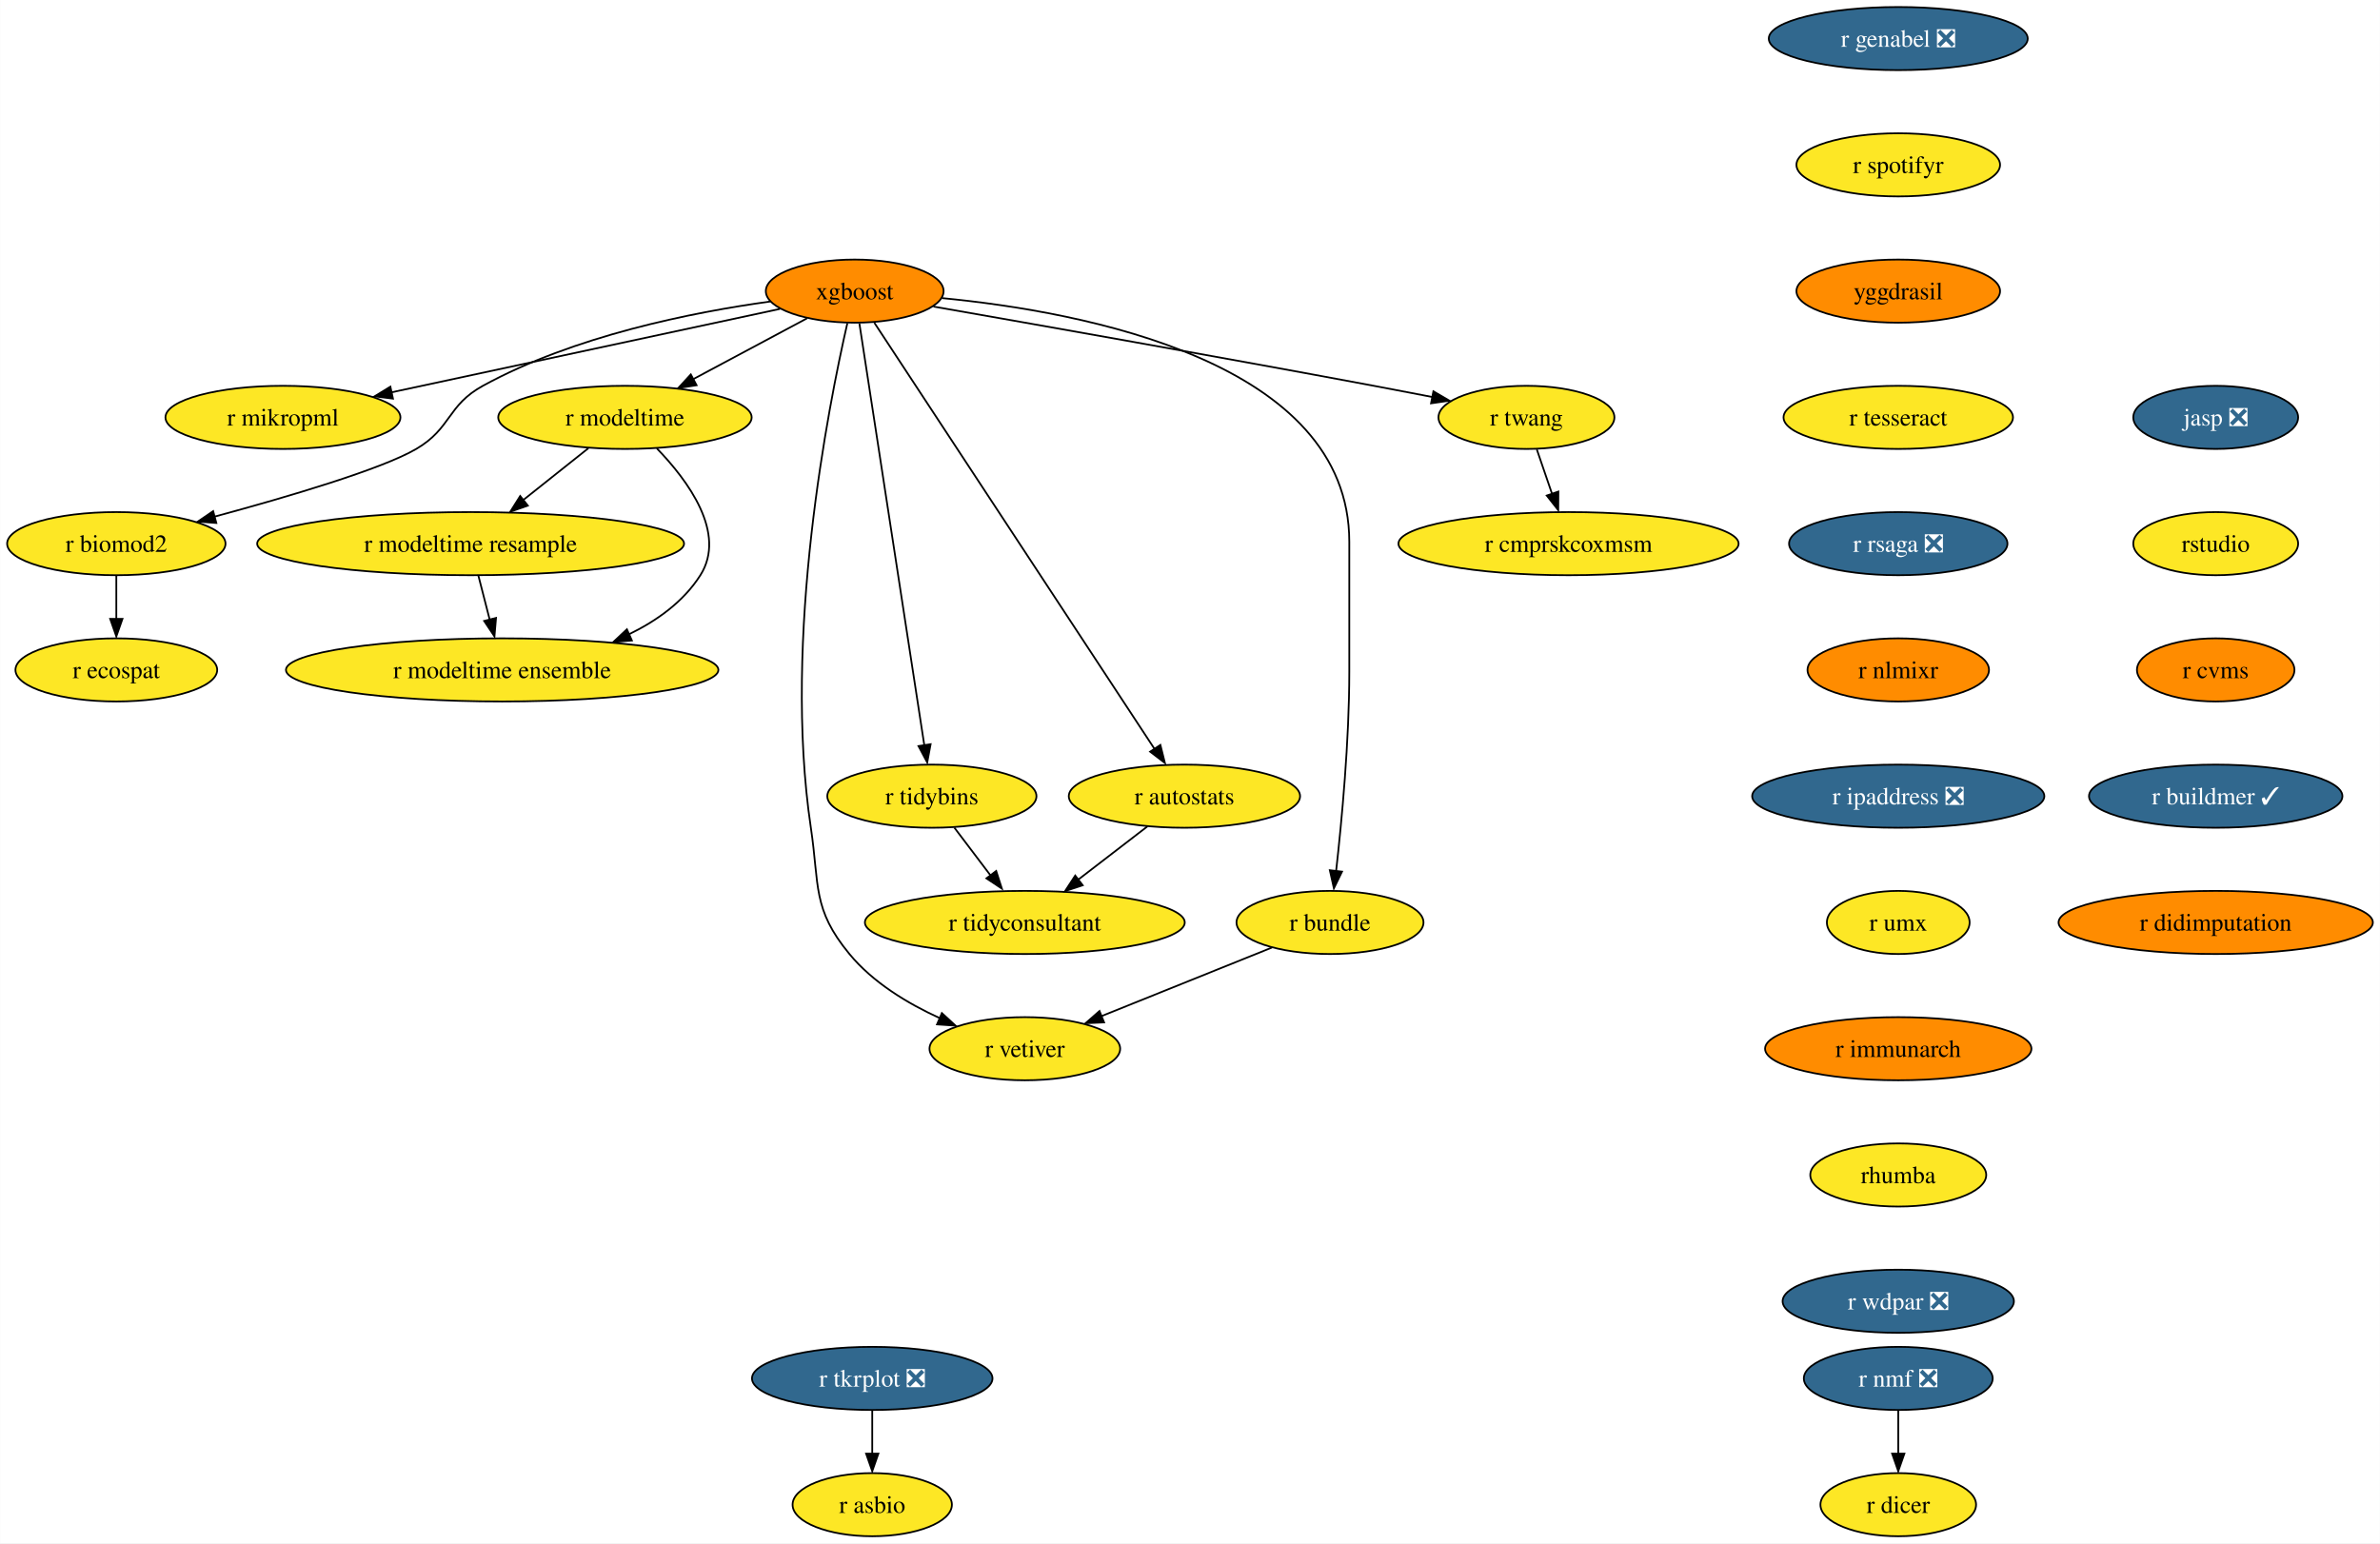
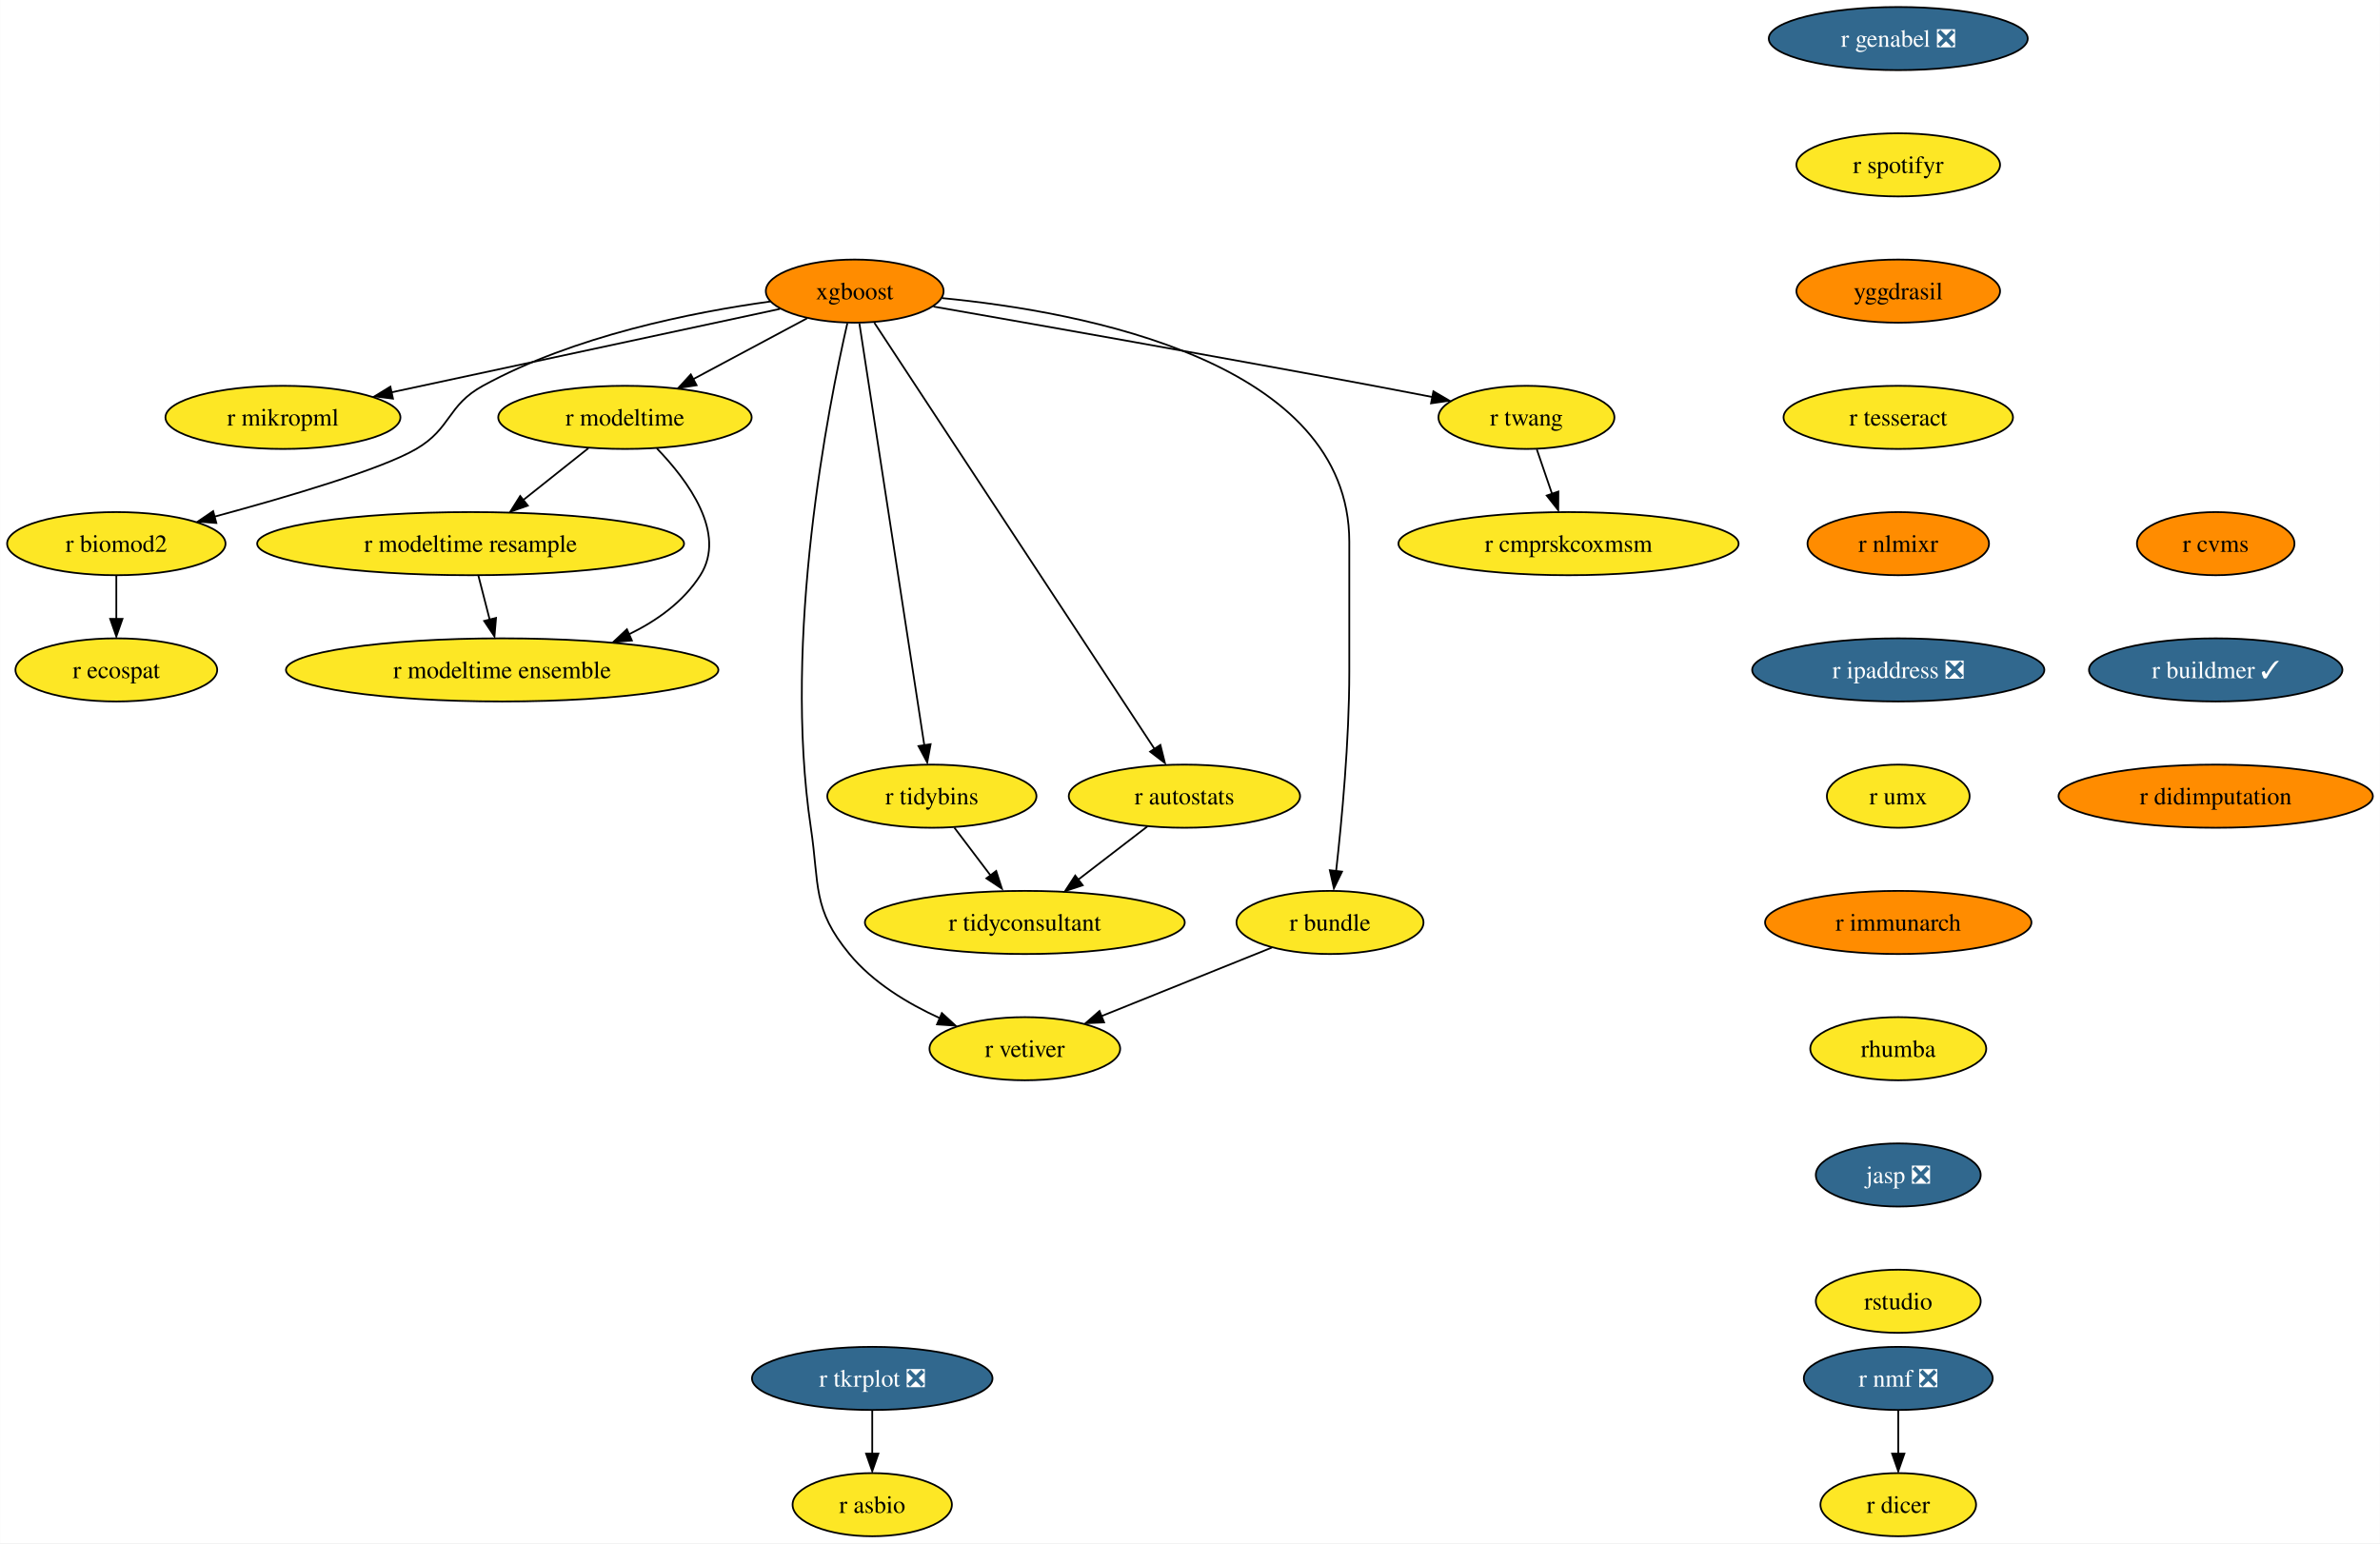
<svg xmlns="http://www.w3.org/2000/svg" xmlns:xlink="http://www.w3.org/1999/xlink" width="1357pt" height="880pt" viewBox="0.00 0.00 1356.87 880.00">
  <g id="graph0" class="graph" transform="scale(1 1) rotate(0) translate(4 876)">
    <polygon fill="white" stroke="none" points="-4,4 -4,-876 1352.87,-876 1352.87,4 -4,4" />
    <g id="node1" class="node">
      <g id="a_node1">
        <a xlink:href="https://github.com/conda-forge/r-nmf-feedstock/pull/15" xlink:title="r nmf ❎">
          <ellipse fill="#31688e" stroke="black" cx="1078.26" cy="-90" rx="53.84" ry="18" />
          <text text-anchor="middle" x="1078.26" y="-85.33" font-family="Times,serif" font-size="14.00" fill="white">r nmf ❎</text>
        </a>
      </g>
    </g>
    <g id="node2" class="node">
      <g id="a_node2">
        <a xlink:href="https://github.com/conda-forge/r-dicer-feedstock" xlink:title="r dicer">
          <ellipse fill="#fde725" stroke="black" cx="1078.26" cy="-18" rx="44.37" ry="18" />
          <text text-anchor="middle" x="1078.26" y="-13.32" font-family="Times,serif" font-size="14.00">r dicer</text>
        </a>
      </g>
    </g>
    <g id="edge1" class="edge">
      <path fill="none" stroke="black" d="M1078.26,-71.7C1078.26,-64.24 1078.26,-55.32 1078.26,-46.97" />
      <polygon fill="black" stroke="black" points="1081.76,-47.1 1078.26,-37.1 1074.76,-47.1 1081.76,-47.1" />
    </g>
    <g id="node3" class="node">
      <g id="a_node3">
        <a xlink:href="https://github.com/conda-forge/xgboost-feedstock" xlink:title="xgboost">
          <ellipse fill="#ff8c00" stroke="black" cx="483.26" cy="-710" rx="50.68" ry="18" />
          <text text-anchor="middle" x="483.26" y="-705.33" font-family="Times,serif" font-size="14.00">xgboost</text>
        </a>
      </g>
    </g>
    <g id="node4" class="node">
      <g id="a_node4">
        <a xlink:href="https://github.com/conda-forge/r-mikropml-feedstock" xlink:title="r mikropml">
          <ellipse fill="#fde725" stroke="black" cx="157.26" cy="-638" rx="66.99" ry="18" />
          <text text-anchor="middle" x="157.26" y="-633.33" font-family="Times,serif" font-size="14.00">r mikropml</text>
        </a>
      </g>
    </g>
    <g id="edge2" class="edge">
      <path fill="none" stroke="black" d="M440.64,-699.85C384.07,-687.7 283.8,-666.17 218.96,-652.25" />
      <polygon fill="black" stroke="black" points="219.99,-648.68 209.47,-650 218.52,-655.52 219.99,-648.68" />
    </g>
    <g id="node5" class="node">
      <g id="a_node5">
        <a xlink:href="https://github.com/conda-forge/r-biomod2-feedstock" xlink:title="r biomod2">
          <ellipse fill="#fde725" stroke="black" cx="62.26" cy="-566" rx="62.26" ry="18" />
          <text text-anchor="middle" x="62.26" y="-561.33" font-family="Times,serif" font-size="14.00">r biomod2</text>
        </a>
      </g>
    </g>
    <g id="edge3" class="edge">
      <path fill="none" stroke="black" d="M435.24,-704.09C390.52,-697.92 323.15,-684.46 271.26,-656 250.86,-644.81 253.34,-631.75 233.26,-620 213.53,-608.46 160.05,-592.69 118.1,-581.36" />
      <polygon fill="black" stroke="black" points="119.28,-577.78 108.71,-578.58 117.47,-584.54 119.28,-577.78" />
    </g>
    <g id="node6" class="node">
      <g id="a_node6">
        <a xlink:href="https://github.com/conda-forge/r-modeltime-feedstock" xlink:title="r modeltime">
          <ellipse fill="#fde725" stroke="black" cx="352.26" cy="-638" rx="72.25" ry="18" />
          <text text-anchor="middle" x="352.26" y="-633.33" font-family="Times,serif" font-size="14.00">r modeltime</text>
        </a>
      </g>
    </g>
    <g id="edge4" class="edge">
      <path fill="none" stroke="black" d="M456.11,-694.5C437.35,-684.47 412.11,-670.98 391.2,-659.81" />
      <polygon fill="black" stroke="black" points="393.11,-656.33 382.64,-654.7 389.81,-662.5 393.11,-656.33" />
    </g>
    <g id="node7" class="node">
      <g id="a_node7">
        <a xlink:href="https://github.com/conda-forge/r-vetiver-feedstock" xlink:title="r vetiver">
          <ellipse fill="#fde725" stroke="black" cx="580.26" cy="-278" rx="54.36" ry="18" />
          <text text-anchor="middle" x="580.26" y="-273.32" font-family="Times,serif" font-size="14.00">r vetiver</text>
        </a>
      </g>
    </g>
    <g id="edge5" class="edge">
      <path fill="none" stroke="black" d="M479.07,-691.71C468.38,-645.05 442.01,-512.77 458.26,-404 463.2,-370.91 458.96,-357.81 480.26,-332 493.66,-315.76 513.36,-303.83 531.74,-295.45" />
      <polygon fill="black" stroke="black" points="532.96,-298.31 540.77,-291.15 530.2,-291.87 532.96,-298.31" />
    </g>
    <g id="node8" class="node">
      <g id="a_node8">
        <a xlink:href="https://github.com/conda-forge/r-tidybins-feedstock" xlink:title="r tidybins">
          <ellipse fill="#fde725" stroke="black" cx="527.26" cy="-422" rx="59.63" ry="18" />
          <text text-anchor="middle" x="527.26" y="-417.32" font-family="Times,serif" font-size="14.00">r tidybins</text>
        </a>
      </g>
    </g>
    <g id="edge6" class="edge">
      <path fill="none" stroke="black" d="M485.94,-691.54C493.32,-643.56 513.97,-509.39 522.97,-450.88" />
      <polygon fill="black" stroke="black" points="526.54,-451.65 524.61,-441.23 519.63,-450.58 526.54,-451.65" />
    </g>
    <g id="node9" class="node">
      <g id="a_node9">
        <a xlink:href="https://github.com/conda-forge/r-autostats-feedstock" xlink:title="r autostats">
          <ellipse fill="#fde725" stroke="black" cx="671.26" cy="-422" rx="65.94" ry="18" />
          <text text-anchor="middle" x="671.26" y="-417.32" font-family="Times,serif" font-size="14.00">r autostats</text>
        </a>
      </g>
    </g>
    <g id="edge7" class="edge">
      <path fill="none" stroke="black" d="M494.45,-691.97C526.06,-643.88 616.14,-506.85 654.08,-449.13" />
      <polygon fill="black" stroke="black" points="657.55,-451.22 660.12,-440.94 651.7,-447.38 657.55,-451.22" />
    </g>
    <g id="node10" class="node">
      <g id="a_node10">
        <a xlink:href="https://github.com/conda-forge/r-bundle-feedstock" xlink:title="r bundle">
          <ellipse fill="#fde725" stroke="black" cx="754.26" cy="-350" rx="53.31" ry="18" />
          <text text-anchor="middle" x="754.26" y="-345.32" font-family="Times,serif" font-size="14.00">r bundle</text>
        </a>
      </g>
    </g>
    <g id="edge8" class="edge">
      <path fill="none" stroke="black" d="M533.02,-706.02C613.98,-698.18 765.26,-669.78 765.26,-567 765.26,-567 765.26,-567 765.26,-493 765.26,-453.45 760.96,-407.88 757.74,-379.26" />
      <polygon fill="black" stroke="black" points="761.11,-378.98 756.48,-369.45 754.16,-379.79 761.11,-378.98" />
    </g>
    <g id="node11" class="node">
      <g id="a_node11">
        <a xlink:href="https://github.com/conda-forge/r-twang-feedstock" xlink:title="r twang">
          <ellipse fill="#fde725" stroke="black" cx="866.26" cy="-638" rx="50.16" ry="18" />
          <text text-anchor="middle" x="866.26" y="-633.33" font-family="Times,serif" font-size="14.00">r twang</text>
        </a>
      </g>
    </g>
    <g id="edge9" class="edge">
      <path fill="none" stroke="black" d="M528.18,-701.18C586.21,-691.03 690.35,-672.64 779.26,-656 790.03,-653.98 801.55,-651.77 812.56,-649.63" />
      <polygon fill="black" stroke="black" points="813.21,-652.87 822.36,-647.52 811.87,-646 813.21,-652.87" />
    </g>
    <g id="node12" class="node">
      <g id="a_node12">
        <a xlink:href="https://github.com/conda-forge/r-ecospat-feedstock" xlink:title="r ecospat">
          <ellipse fill="#fde725" stroke="black" cx="62.26" cy="-494" rx="57.52" ry="18" />
          <text text-anchor="middle" x="62.26" y="-489.32" font-family="Times,serif" font-size="14.00">r ecospat</text>
        </a>
      </g>
    </g>
    <g id="edge10" class="edge">
      <path fill="none" stroke="black" d="M62.26,-547.7C62.26,-540.24 62.26,-531.32 62.26,-522.97" />
      <polygon fill="black" stroke="black" points="65.76,-523.1 62.26,-513.1 58.76,-523.1 65.76,-523.1" />
    </g>
    <g id="node13" class="node">
      <g id="a_node13">
        <a xlink:href="https://github.com/conda-forge/r-modeltime.resample-feedstock" xlink:title="r modeltime resample">
          <ellipse fill="#fde725" stroke="black" cx="264.26" cy="-566" rx="121.71" ry="18" />
          <text text-anchor="middle" x="264.26" y="-561.33" font-family="Times,serif" font-size="14.00">r modeltime resample</text>
        </a>
      </g>
    </g>
    <g id="edge11" class="edge">
      <path fill="none" stroke="black" d="M331.4,-620.41C320.36,-611.63 306.6,-600.68 294.41,-590.99" />
      <polygon fill="black" stroke="black" points="296.89,-587.69 286.88,-584.2 292.53,-593.17 296.89,-587.69" />
    </g>
    <g id="node14" class="node">
      <g id="a_node14">
        <a xlink:href="https://github.com/conda-forge/r-modeltime.ensemble-feedstock" xlink:title="r modeltime ensemble">
          <ellipse fill="#fde725" stroke="black" cx="282.26" cy="-494" rx="123.29" ry="18" />
          <text text-anchor="middle" x="282.26" y="-489.32" font-family="Times,serif" font-size="14.00">r modeltime ensemble</text>
        </a>
      </g>
    </g>
    <g id="edge12" class="edge">
      <path fill="none" stroke="black" d="M370.45,-620.32C388.19,-601.96 410.44,-571.9 395.26,-548 385.64,-532.87 370.43,-521.98 354.25,-514.17" />
      <polygon fill="black" stroke="black" points="356.21,-510.77 345.65,-509.92 353.38,-517.17 356.21,-510.77" />
    </g>
    <g id="node15" class="node">
      <g id="a_node15">
        <a xlink:href="https://github.com/conda-forge/r-tidyconsultant-feedstock" xlink:title="r tidyconsultant">
          <ellipse fill="#fde725" stroke="black" cx="580.26" cy="-350" rx="91.19" ry="18" />
          <text text-anchor="middle" x="580.26" y="-345.32" font-family="Times,serif" font-size="14.00">r tidyconsultant</text>
        </a>
      </g>
    </g>
    <g id="edge13" class="edge">
      <path fill="none" stroke="black" d="M540.09,-404.05C546.24,-395.92 553.76,-386 560.61,-376.94" />
      <polygon fill="black" stroke="black" points="563.93,-379.36 567.18,-369.28 558.35,-375.14 563.93,-379.36" />
    </g>
    <g id="edge14" class="edge">
      <path fill="none" stroke="black" d="M650.15,-404.76C638.46,-395.77 623.72,-384.44 610.8,-374.49" />
      <polygon fill="black" stroke="black" points="613.26,-371.2 603.2,-367.88 608.99,-376.75 613.26,-371.2" />
    </g>
    <g id="edge15" class="edge">
      <path fill="none" stroke="black" d="M721.12,-335.67C693.48,-324.55 653.88,-308.62 623.71,-296.48" />
      <polygon fill="black" stroke="black" points="625.45,-293.01 614.86,-292.52 622.83,-299.5 625.45,-293.01" />
    </g>
    <g id="node16" class="node">
      <g id="a_node16">
        <a xlink:href="https://github.com/conda-forge/r-cmprskcoxmsm-feedstock" xlink:title="r cmprskcoxmsm">
          <ellipse fill="#fde725" stroke="black" cx="890.26" cy="-566" rx="96.98" ry="18" />
          <text text-anchor="middle" x="890.26" y="-561.33" font-family="Times,serif" font-size="14.00">r cmprskcoxmsm</text>
        </a>
      </g>
    </g>
    <g id="edge16" class="edge">
      <path fill="none" stroke="black" d="M872.19,-619.7C874.8,-612.07 877.94,-602.92 880.86,-594.4" />
      <polygon fill="black" stroke="black" points="884.46,-595.7 884.39,-585.1 877.84,-593.43 884.46,-595.7" />
    </g>
-     <g id="edge28" class="edge">
+     <g id="edge27" class="edge">
      <path fill="none" stroke="black" d="M268.71,-547.7C270.65,-540.15 272.97,-531.12 275.14,-522.68" />
      <polygon fill="black" stroke="black" points="278.76,-523.66 277.86,-513.1 271.98,-521.92 278.76,-523.66" />
    </g>
    <g id="node17" class="node">
      <g id="a_node17">
        <a xlink:href="https://github.com/conda-forge/r-genabel-feedstock/pull/9" xlink:title="r genabel ❎">
          <ellipse fill="#31688e" stroke="black" cx="1078.26" cy="-854" rx="73.83" ry="18" />
          <text text-anchor="middle" x="1078.26" y="-849.33" font-family="Times,serif" font-size="14.00" fill="white">r genabel ❎</text>
        </a>
      </g>
    </g>
    <g id="node18" class="node">
      <g id="a_node18">
        <a xlink:href="https://github.com/conda-forge/r-spotifyr-feedstock" xlink:title="r spotifyr">
          <ellipse fill="#fde725" stroke="black" cx="1078.26" cy="-782" rx="58.05" ry="18" />
          <text text-anchor="middle" x="1078.26" y="-777.33" font-family="Times,serif" font-size="14.00">r spotifyr</text>
        </a>
      </g>
    </g>
    <g id="node19" class="node">
      <g id="a_node19">
        <a xlink:href="https://github.com/conda-forge/yggdrasil-feedstock" xlink:title="yggdrasil">
          <ellipse fill="#ff8c00" stroke="black" cx="1078.26" cy="-710" rx="58.05" ry="18" />
          <text text-anchor="middle" x="1078.26" y="-705.33" font-family="Times,serif" font-size="14.00">yggdrasil</text>
        </a>
      </g>
    </g>
    <g id="node22" class="node">
      <g id="a_node22">
        <a xlink:href="https://github.com/conda-forge/r-tesseract-feedstock" xlink:title="r tesseract">
          <ellipse fill="#fde725" stroke="black" cx="1078.26" cy="-638" rx="65.41" ry="18" />
          <text text-anchor="middle" x="1078.26" y="-633.33" font-family="Times,serif" font-size="14.00">r tesseract</text>
        </a>
      </g>
    </g>
    <g id="node20" class="node">
      <g id="a_node20">
        <a xlink:href="https://github.com/conda-forge/r-tkrplot-feedstock/pull/9" xlink:title="r tkrplot ❎">
          <ellipse fill="#31688e" stroke="black" cx="493.26" cy="-90" rx="68.57" ry="18" />
          <text text-anchor="middle" x="493.26" y="-85.33" font-family="Times,serif" font-size="14.00" fill="white">r tkrplot ❎</text>
        </a>
      </g>
    </g>
    <g id="node21" class="node">
      <g id="a_node21">
        <a xlink:href="https://github.com/conda-forge/r-asbio-feedstock" xlink:title="r asbio">
          <ellipse fill="#fde725" stroke="black" cx="493.26" cy="-18" rx="45.42" ry="18" />
          <text text-anchor="middle" x="493.26" y="-13.32" font-family="Times,serif" font-size="14.00">r asbio</text>
        </a>
      </g>
    </g>
    <g id="edge19" class="edge">
      <path fill="none" stroke="black" d="M493.26,-71.7C493.26,-64.24 493.26,-55.32 493.26,-46.97" />
      <polygon fill="black" stroke="black" points="496.76,-47.1 493.26,-37.1 489.76,-47.1 496.76,-47.1" />
    </g>
    <g id="node23" class="node">
      <g id="a_node23">
-         <a xlink:href="https://github.com/conda-forge/r-rsaga-feedstock/pull/6" xlink:title="r rsaga ❎">
-           <ellipse fill="#31688e" stroke="black" cx="1078.26" cy="-566" rx="62.26" ry="18" />
-           <text text-anchor="middle" x="1078.26" y="-561.33" font-family="Times,serif" font-size="14.00" fill="white">r rsaga ❎</text>
+         <a xlink:href="https://github.com/conda-forge/r-nlmixr-feedstock" xlink:title="r nlmixr">
+           <ellipse fill="#ff8c00" stroke="black" cx="1078.26" cy="-566" rx="51.74" ry="18" />
+           <text text-anchor="middle" x="1078.26" y="-561.33" font-family="Times,serif" font-size="14.00">r nlmixr</text>
        </a>
      </g>
    </g>
    <g id="node24" class="node">
      <g id="a_node24">
-         <a xlink:href="https://github.com/conda-forge/r-nlmixr-feedstock" xlink:title="r nlmixr">
-           <ellipse fill="#ff8c00" stroke="black" cx="1078.26" cy="-494" rx="51.74" ry="18" />
-           <text text-anchor="middle" x="1078.26" y="-489.32" font-family="Times,serif" font-size="14.00">r nlmixr</text>
+         <a xlink:href="https://github.com/conda-forge/r-ipaddress-feedstock/pull/15" xlink:title="r ipaddress ❎">
+           <ellipse fill="#31688e" stroke="black" cx="1078.26" cy="-494" rx="83.3" ry="18" />
+           <text text-anchor="middle" x="1078.26" y="-489.32" font-family="Times,serif" font-size="14.00" fill="white">r ipaddress ❎</text>
        </a>
      </g>
    </g>
    <g id="node25" class="node">
      <g id="a_node25">
-         <a xlink:href="https://github.com/conda-forge/r-ipaddress-feedstock/pull/15" xlink:title="r ipaddress ❎">
-           <ellipse fill="#31688e" stroke="black" cx="1078.26" cy="-422" rx="83.3" ry="18" />
-           <text text-anchor="middle" x="1078.26" y="-417.32" font-family="Times,serif" font-size="14.00" fill="white">r ipaddress ❎</text>
+         <a xlink:href="https://github.com/conda-forge/r-umx-feedstock" xlink:title="r umx">
+           <ellipse fill="#fde725" stroke="black" cx="1078.26" cy="-422" rx="40.69" ry="18" />
+           <text text-anchor="middle" x="1078.26" y="-417.32" font-family="Times,serif" font-size="14.00">r umx</text>
        </a>
      </g>
    </g>
    <g id="node26" class="node">
      <g id="a_node26">
-         <a xlink:href="https://github.com/conda-forge/r-umx-feedstock" xlink:title="r umx">
-           <ellipse fill="#fde725" stroke="black" cx="1078.26" cy="-350" rx="40.69" ry="18" />
-           <text text-anchor="middle" x="1078.26" y="-345.32" font-family="Times,serif" font-size="14.00">r umx</text>
+         <a xlink:href="https://github.com/conda-forge/r-immunarch-feedstock" xlink:title="r immunarch">
+           <ellipse fill="#ff8c00" stroke="black" cx="1078.26" cy="-350" rx="75.94" ry="18" />
+           <text text-anchor="middle" x="1078.26" y="-345.32" font-family="Times,serif" font-size="14.00">r immunarch</text>
        </a>
      </g>
    </g>
    <g id="node27" class="node">
      <g id="a_node27">
-         <a xlink:href="https://github.com/conda-forge/r-immunarch-feedstock" xlink:title="r immunarch">
-           <ellipse fill="#ff8c00" stroke="black" cx="1078.26" cy="-278" rx="75.94" ry="18" />
-           <text text-anchor="middle" x="1078.26" y="-273.32" font-family="Times,serif" font-size="14.00">r immunarch</text>
+         <a xlink:href="https://github.com/conda-forge/rhumba-feedstock" xlink:title="rhumba">
+           <ellipse fill="#fde725" stroke="black" cx="1078.26" cy="-278" rx="50.16" ry="18" />
+           <text text-anchor="middle" x="1078.26" y="-273.32" font-family="Times,serif" font-size="14.00">rhumba</text>
        </a>
      </g>
    </g>
    <g id="node28" class="node">
      <g id="a_node28">
-         <a xlink:href="https://github.com/conda-forge/rhumba-feedstock" xlink:title="rhumba">
-           <ellipse fill="#fde725" stroke="black" cx="1078.26" cy="-206" rx="50.16" ry="18" />
-           <text text-anchor="middle" x="1078.26" y="-201.33" font-family="Times,serif" font-size="14.00">rhumba</text>
+         <a xlink:href="https://github.com/conda-forge/jasp-feedstock/pull/22" xlink:title="jasp ❎">
+           <ellipse fill="#31688e" stroke="black" cx="1078.26" cy="-206" rx="47" ry="18" />
+           <text text-anchor="middle" x="1078.26" y="-201.33" font-family="Times,serif" font-size="14.00" fill="white">jasp ❎</text>
        </a>
      </g>
    </g>
    <g id="node29" class="node">
      <g id="a_node29">
-         <a xlink:href="https://github.com/conda-forge/r-wdpar-feedstock/pull/7" xlink:title="r wdpar ❎">
-           <ellipse fill="#31688e" stroke="black" cx="1078.26" cy="-134" rx="65.94" ry="18" />
-           <text text-anchor="middle" x="1078.26" y="-129.32" font-family="Times,serif" font-size="14.00" fill="white">r wdpar ❎</text>
+         <a xlink:href="https://github.com/conda-forge/rstudio-feedstock" xlink:title="rstudio">
+           <ellipse fill="#fde725" stroke="black" cx="1078.26" cy="-134" rx="47" ry="18" />
+           <text text-anchor="middle" x="1078.26" y="-129.32" font-family="Times,serif" font-size="14.00">rstudio</text>
        </a>
      </g>
    </g>
    <g id="node30" class="node">
      <g id="a_node30">
-         <a xlink:href="https://github.com/conda-forge/jasp-feedstock/pull/22" xlink:title="jasp ❎">
-           <ellipse fill="#31688e" stroke="black" cx="1259.26" cy="-638" rx="47" ry="18" />
-           <text text-anchor="middle" x="1259.26" y="-633.33" font-family="Times,serif" font-size="14.00" fill="white">jasp ❎</text>
+         <a xlink:href="https://github.com/conda-forge/r-cvms-feedstock" xlink:title="r cvms">
+           <ellipse fill="#ff8c00" stroke="black" cx="1259.26" cy="-566" rx="44.9" ry="18" />
+           <text text-anchor="middle" x="1259.26" y="-561.33" font-family="Times,serif" font-size="14.00">r cvms</text>
        </a>
      </g>
    </g>
    <g id="node31" class="node">
      <g id="a_node31">
-         <a xlink:href="https://github.com/conda-forge/rstudio-feedstock" xlink:title="rstudio">
-           <ellipse fill="#fde725" stroke="black" cx="1259.26" cy="-566" rx="47" ry="18" />
-           <text text-anchor="middle" x="1259.26" y="-561.33" font-family="Times,serif" font-size="14.00">rstudio</text>
+         <a xlink:href="https://github.com/conda-forge/r-buildmer-feedstock/pull/2" xlink:title="r buildmer ✓">
+           <ellipse fill="#31688e" stroke="black" cx="1259.26" cy="-494" rx="72.25" ry="18" />
+           <text text-anchor="middle" x="1259.26" y="-489.32" font-family="Times,serif" font-size="14.00" fill="white">r buildmer ✓</text>
        </a>
      </g>
    </g>
    <g id="node32" class="node">
      <g id="a_node32">
-         <a xlink:href="https://github.com/conda-forge/r-cvms-feedstock" xlink:title="r cvms">
-           <ellipse fill="#ff8c00" stroke="black" cx="1259.26" cy="-494" rx="44.9" ry="18" />
-           <text text-anchor="middle" x="1259.26" y="-489.32" font-family="Times,serif" font-size="14.00">r cvms</text>
-         </a>
-       </g>
-     </g>
-     <g id="node33" class="node">
-       <g id="a_node33">
-         <a xlink:href="https://github.com/conda-forge/r-buildmer-feedstock/pull/2" xlink:title="r buildmer ✓">
-           <ellipse fill="#31688e" stroke="black" cx="1259.26" cy="-422" rx="72.25" ry="18" />
-           <text text-anchor="middle" x="1259.26" y="-417.32" font-family="Times,serif" font-size="14.00" fill="white">r buildmer ✓</text>
-         </a>
-       </g>
-     </g>
-     <g id="node34" class="node">
-       <g id="a_node34">
        <a xlink:href="https://github.com/conda-forge/r-didimputation-feedstock" xlink:title="r didimputation">
-           <ellipse fill="#ff8c00" stroke="black" cx="1259.26" cy="-350" rx="89.61" ry="18" />
-           <text text-anchor="middle" x="1259.26" y="-345.32" font-family="Times,serif" font-size="14.00">r didimputation</text>
+           <ellipse fill="#ff8c00" stroke="black" cx="1259.26" cy="-422" rx="89.61" ry="18" />
+           <text text-anchor="middle" x="1259.26" y="-417.32" font-family="Times,serif" font-size="14.00">r didimputation</text>
        </a>
      </g>
    </g>
  </g>
</svg>
